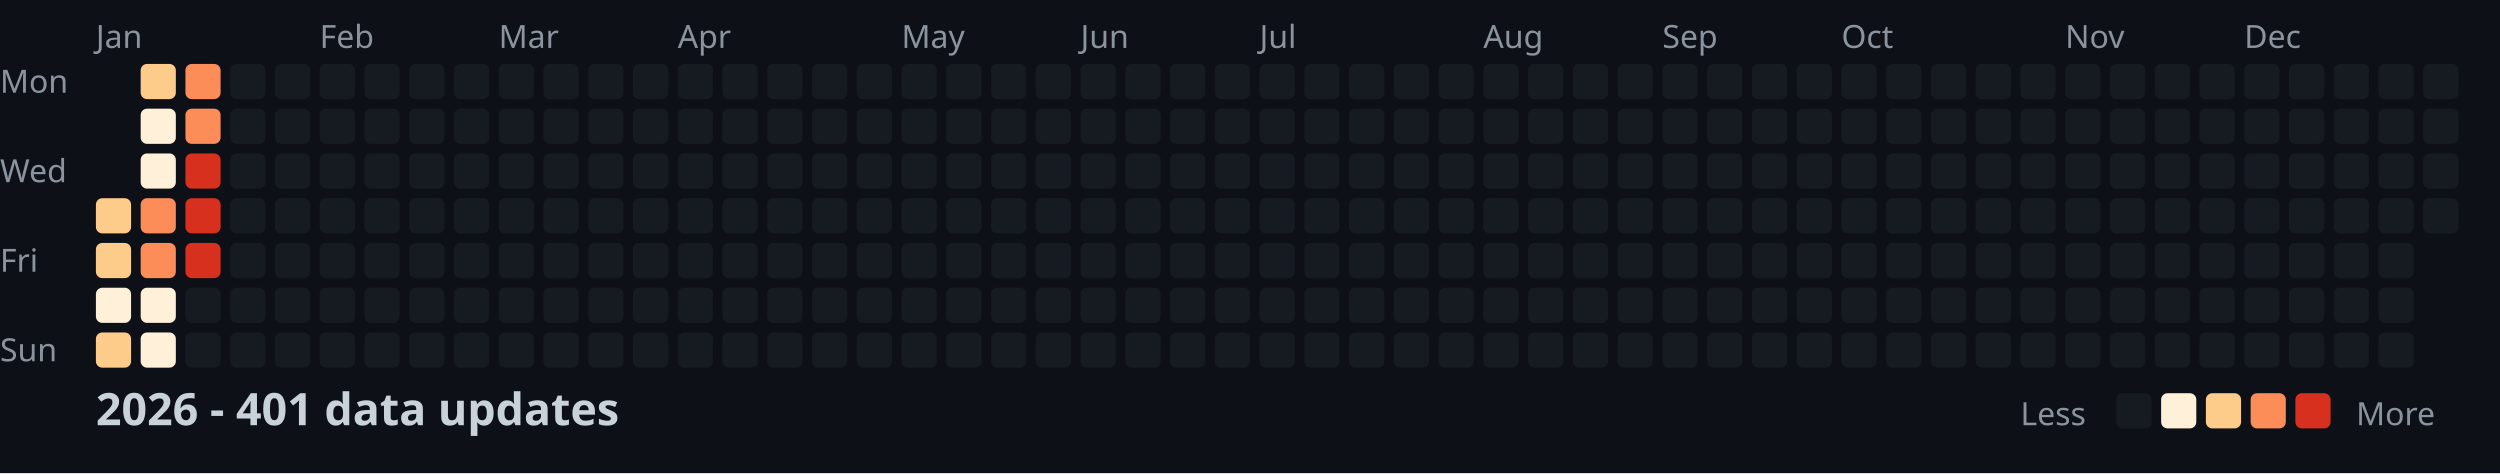
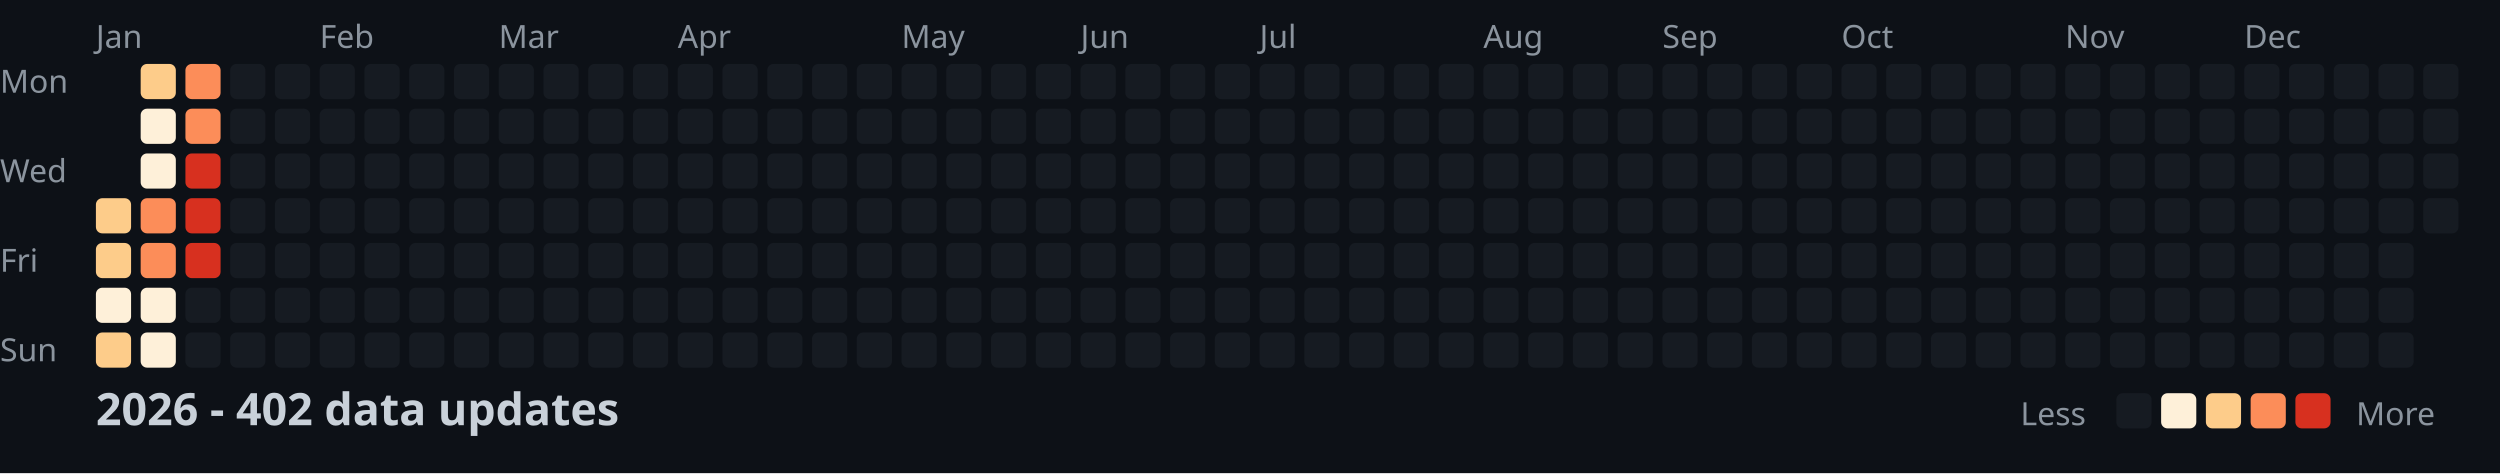
<svg xmlns="http://www.w3.org/2000/svg" width="782" height="148">
  <style>
    .month { font: 10px sans-serif; fill: #8b949e; }
    .day { font: 10px sans-serif; fill: #8b949e; }
    .title { font: bold 14px sans-serif; fill: #c9d1d9; }
    .legend { font: 10px sans-serif; fill: #8b949e; }
  </style>
  <rect width="100%" height="100%" fill="#0d1117" />
  <text x="0" y="29" class="day">Mon</text>
  <text x="0" y="57" class="day">Wed</text>
  <text x="0" y="85" class="day">Fri</text>
  <text x="0" y="113" class="day">Sun</text>
  <text x="30" y="15" class="month">Jan</text>
  <text x="100" y="15" class="month">Feb</text>
  <text x="156" y="15" class="month">Mar</text>
  <text x="212" y="15" class="month">Apr</text>
  <text x="282" y="15" class="month">May</text>
  <text x="338" y="15" class="month">Jun</text>
  <text x="394" y="15" class="month">Jul</text>
  <text x="464" y="15" class="month">Aug</text>
  <text x="520" y="15" class="month">Sep</text>
  <text x="576" y="15" class="month">Oct</text>
  <text x="646" y="15" class="month">Nov</text>
  <text x="702" y="15" class="month">Dec</text>
  <rect x="30" y="62" width="11" height="11" fill="#fdcc8a" rx="2" />
  <rect x="30" y="76" width="11" height="11" fill="#fdcc8a" rx="2" />
  <rect x="30" y="90" width="11" height="11" fill="#fef0d9" rx="2" />
  <rect x="30" y="104" width="11" height="11" fill="#fdcc8a" rx="2" />
  <rect x="44" y="20" width="11" height="11" fill="#fdcc8a" rx="2" />
  <rect x="44" y="34" width="11" height="11" fill="#fef0d9" rx="2" />
  <rect x="44" y="48" width="11" height="11" fill="#fef0d9" rx="2" />
  <rect x="44" y="62" width="11" height="11" fill="#fc8d59" rx="2" />
  <rect x="44" y="76" width="11" height="11" fill="#fc8d59" rx="2" />
  <rect x="44" y="90" width="11" height="11" fill="#fef0d9" rx="2" />
  <rect x="44" y="104" width="11" height="11" fill="#fef0d9" rx="2" />
  <rect x="58" y="20" width="11" height="11" fill="#fc8d59" rx="2" />
  <rect x="58" y="34" width="11" height="11" fill="#fc8d59" rx="2" />
  <rect x="58" y="48" width="11" height="11" fill="#d7301f" rx="2" />
  <rect x="58" y="62" width="11" height="11" fill="#d7301f" rx="2" />
  <rect x="58" y="76" width="11" height="11" fill="#d7301f" rx="2" />
  <rect x="58" y="90" width="11" height="11" fill="#161b22" rx="2" />
  <rect x="58" y="104" width="11" height="11" fill="#161b22" rx="2" />
  <rect x="72" y="20" width="11" height="11" fill="#161b22" rx="2" />
  <rect x="72" y="34" width="11" height="11" fill="#161b22" rx="2" />
  <rect x="72" y="48" width="11" height="11" fill="#161b22" rx="2" />
  <rect x="72" y="62" width="11" height="11" fill="#161b22" rx="2" />
  <rect x="72" y="76" width="11" height="11" fill="#161b22" rx="2" />
  <rect x="72" y="90" width="11" height="11" fill="#161b22" rx="2" />
  <rect x="72" y="104" width="11" height="11" fill="#161b22" rx="2" />
  <rect x="86" y="20" width="11" height="11" fill="#161b22" rx="2" />
  <rect x="86" y="34" width="11" height="11" fill="#161b22" rx="2" />
  <rect x="86" y="48" width="11" height="11" fill="#161b22" rx="2" />
  <rect x="86" y="62" width="11" height="11" fill="#161b22" rx="2" />
  <rect x="86" y="76" width="11" height="11" fill="#161b22" rx="2" />
  <rect x="86" y="90" width="11" height="11" fill="#161b22" rx="2" />
  <rect x="86" y="104" width="11" height="11" fill="#161b22" rx="2" />
  <rect x="100" y="20" width="11" height="11" fill="#161b22" rx="2" />
  <rect x="100" y="34" width="11" height="11" fill="#161b22" rx="2" />
  <rect x="100" y="48" width="11" height="11" fill="#161b22" rx="2" />
  <rect x="100" y="62" width="11" height="11" fill="#161b22" rx="2" />
  <rect x="100" y="76" width="11" height="11" fill="#161b22" rx="2" />
  <rect x="100" y="90" width="11" height="11" fill="#161b22" rx="2" />
  <rect x="100" y="104" width="11" height="11" fill="#161b22" rx="2" />
  <rect x="114" y="20" width="11" height="11" fill="#161b22" rx="2" />
  <rect x="114" y="34" width="11" height="11" fill="#161b22" rx="2" />
  <rect x="114" y="48" width="11" height="11" fill="#161b22" rx="2" />
  <rect x="114" y="62" width="11" height="11" fill="#161b22" rx="2" />
  <rect x="114" y="76" width="11" height="11" fill="#161b22" rx="2" />
  <rect x="114" y="90" width="11" height="11" fill="#161b22" rx="2" />
  <rect x="114" y="104" width="11" height="11" fill="#161b22" rx="2" />
  <rect x="128" y="20" width="11" height="11" fill="#161b22" rx="2" />
  <rect x="128" y="34" width="11" height="11" fill="#161b22" rx="2" />
  <rect x="128" y="48" width="11" height="11" fill="#161b22" rx="2" />
  <rect x="128" y="62" width="11" height="11" fill="#161b22" rx="2" />
  <rect x="128" y="76" width="11" height="11" fill="#161b22" rx="2" />
  <rect x="128" y="90" width="11" height="11" fill="#161b22" rx="2" />
  <rect x="128" y="104" width="11" height="11" fill="#161b22" rx="2" />
  <rect x="142" y="20" width="11" height="11" fill="#161b22" rx="2" />
  <rect x="142" y="34" width="11" height="11" fill="#161b22" rx="2" />
  <rect x="142" y="48" width="11" height="11" fill="#161b22" rx="2" />
  <rect x="142" y="62" width="11" height="11" fill="#161b22" rx="2" />
  <rect x="142" y="76" width="11" height="11" fill="#161b22" rx="2" />
  <rect x="142" y="90" width="11" height="11" fill="#161b22" rx="2" />
  <rect x="142" y="104" width="11" height="11" fill="#161b22" rx="2" />
  <rect x="156" y="20" width="11" height="11" fill="#161b22" rx="2" />
  <rect x="156" y="34" width="11" height="11" fill="#161b22" rx="2" />
  <rect x="156" y="48" width="11" height="11" fill="#161b22" rx="2" />
  <rect x="156" y="62" width="11" height="11" fill="#161b22" rx="2" />
  <rect x="156" y="76" width="11" height="11" fill="#161b22" rx="2" />
  <rect x="156" y="90" width="11" height="11" fill="#161b22" rx="2" />
  <rect x="156" y="104" width="11" height="11" fill="#161b22" rx="2" />
  <rect x="170" y="20" width="11" height="11" fill="#161b22" rx="2" />
  <rect x="170" y="34" width="11" height="11" fill="#161b22" rx="2" />
  <rect x="170" y="48" width="11" height="11" fill="#161b22" rx="2" />
  <rect x="170" y="62" width="11" height="11" fill="#161b22" rx="2" />
  <rect x="170" y="76" width="11" height="11" fill="#161b22" rx="2" />
  <rect x="170" y="90" width="11" height="11" fill="#161b22" rx="2" />
  <rect x="170" y="104" width="11" height="11" fill="#161b22" rx="2" />
  <rect x="184" y="20" width="11" height="11" fill="#161b22" rx="2" />
  <rect x="184" y="34" width="11" height="11" fill="#161b22" rx="2" />
  <rect x="184" y="48" width="11" height="11" fill="#161b22" rx="2" />
  <rect x="184" y="62" width="11" height="11" fill="#161b22" rx="2" />
  <rect x="184" y="76" width="11" height="11" fill="#161b22" rx="2" />
  <rect x="184" y="90" width="11" height="11" fill="#161b22" rx="2" />
  <rect x="184" y="104" width="11" height="11" fill="#161b22" rx="2" />
  <rect x="198" y="20" width="11" height="11" fill="#161b22" rx="2" />
  <rect x="198" y="34" width="11" height="11" fill="#161b22" rx="2" />
  <rect x="198" y="48" width="11" height="11" fill="#161b22" rx="2" />
  <rect x="198" y="62" width="11" height="11" fill="#161b22" rx="2" />
  <rect x="198" y="76" width="11" height="11" fill="#161b22" rx="2" />
  <rect x="198" y="90" width="11" height="11" fill="#161b22" rx="2" />
  <rect x="198" y="104" width="11" height="11" fill="#161b22" rx="2" />
  <rect x="212" y="20" width="11" height="11" fill="#161b22" rx="2" />
  <rect x="212" y="34" width="11" height="11" fill="#161b22" rx="2" />
  <rect x="212" y="48" width="11" height="11" fill="#161b22" rx="2" />
  <rect x="212" y="62" width="11" height="11" fill="#161b22" rx="2" />
  <rect x="212" y="76" width="11" height="11" fill="#161b22" rx="2" />
  <rect x="212" y="90" width="11" height="11" fill="#161b22" rx="2" />
  <rect x="212" y="104" width="11" height="11" fill="#161b22" rx="2" />
  <rect x="226" y="20" width="11" height="11" fill="#161b22" rx="2" />
  <rect x="226" y="34" width="11" height="11" fill="#161b22" rx="2" />
  <rect x="226" y="48" width="11" height="11" fill="#161b22" rx="2" />
  <rect x="226" y="62" width="11" height="11" fill="#161b22" rx="2" />
  <rect x="226" y="76" width="11" height="11" fill="#161b22" rx="2" />
  <rect x="226" y="90" width="11" height="11" fill="#161b22" rx="2" />
  <rect x="226" y="104" width="11" height="11" fill="#161b22" rx="2" />
  <rect x="240" y="20" width="11" height="11" fill="#161b22" rx="2" />
  <rect x="240" y="34" width="11" height="11" fill="#161b22" rx="2" />
  <rect x="240" y="48" width="11" height="11" fill="#161b22" rx="2" />
  <rect x="240" y="62" width="11" height="11" fill="#161b22" rx="2" />
  <rect x="240" y="76" width="11" height="11" fill="#161b22" rx="2" />
  <rect x="240" y="90" width="11" height="11" fill="#161b22" rx="2" />
  <rect x="240" y="104" width="11" height="11" fill="#161b22" rx="2" />
  <rect x="254" y="20" width="11" height="11" fill="#161b22" rx="2" />
  <rect x="254" y="34" width="11" height="11" fill="#161b22" rx="2" />
  <rect x="254" y="48" width="11" height="11" fill="#161b22" rx="2" />
  <rect x="254" y="62" width="11" height="11" fill="#161b22" rx="2" />
  <rect x="254" y="76" width="11" height="11" fill="#161b22" rx="2" />
  <rect x="254" y="90" width="11" height="11" fill="#161b22" rx="2" />
  <rect x="254" y="104" width="11" height="11" fill="#161b22" rx="2" />
  <rect x="268" y="20" width="11" height="11" fill="#161b22" rx="2" />
  <rect x="268" y="34" width="11" height="11" fill="#161b22" rx="2" />
  <rect x="268" y="48" width="11" height="11" fill="#161b22" rx="2" />
  <rect x="268" y="62" width="11" height="11" fill="#161b22" rx="2" />
  <rect x="268" y="76" width="11" height="11" fill="#161b22" rx="2" />
  <rect x="268" y="90" width="11" height="11" fill="#161b22" rx="2" />
  <rect x="268" y="104" width="11" height="11" fill="#161b22" rx="2" />
  <rect x="282" y="20" width="11" height="11" fill="#161b22" rx="2" />
  <rect x="282" y="34" width="11" height="11" fill="#161b22" rx="2" />
  <rect x="282" y="48" width="11" height="11" fill="#161b22" rx="2" />
  <rect x="282" y="62" width="11" height="11" fill="#161b22" rx="2" />
  <rect x="282" y="76" width="11" height="11" fill="#161b22" rx="2" />
  <rect x="282" y="90" width="11" height="11" fill="#161b22" rx="2" />
  <rect x="282" y="104" width="11" height="11" fill="#161b22" rx="2" />
  <rect x="296" y="20" width="11" height="11" fill="#161b22" rx="2" />
  <rect x="296" y="34" width="11" height="11" fill="#161b22" rx="2" />
  <rect x="296" y="48" width="11" height="11" fill="#161b22" rx="2" />
  <rect x="296" y="62" width="11" height="11" fill="#161b22" rx="2" />
  <rect x="296" y="76" width="11" height="11" fill="#161b22" rx="2" />
  <rect x="296" y="90" width="11" height="11" fill="#161b22" rx="2" />
  <rect x="296" y="104" width="11" height="11" fill="#161b22" rx="2" />
  <rect x="310" y="20" width="11" height="11" fill="#161b22" rx="2" />
  <rect x="310" y="34" width="11" height="11" fill="#161b22" rx="2" />
  <rect x="310" y="48" width="11" height="11" fill="#161b22" rx="2" />
  <rect x="310" y="62" width="11" height="11" fill="#161b22" rx="2" />
  <rect x="310" y="76" width="11" height="11" fill="#161b22" rx="2" />
  <rect x="310" y="90" width="11" height="11" fill="#161b22" rx="2" />
  <rect x="310" y="104" width="11" height="11" fill="#161b22" rx="2" />
  <rect x="324" y="20" width="11" height="11" fill="#161b22" rx="2" />
  <rect x="324" y="34" width="11" height="11" fill="#161b22" rx="2" />
  <rect x="324" y="48" width="11" height="11" fill="#161b22" rx="2" />
  <rect x="324" y="62" width="11" height="11" fill="#161b22" rx="2" />
  <rect x="324" y="76" width="11" height="11" fill="#161b22" rx="2" />
  <rect x="324" y="90" width="11" height="11" fill="#161b22" rx="2" />
  <rect x="324" y="104" width="11" height="11" fill="#161b22" rx="2" />
  <rect x="338" y="20" width="11" height="11" fill="#161b22" rx="2" />
  <rect x="338" y="34" width="11" height="11" fill="#161b22" rx="2" />
  <rect x="338" y="48" width="11" height="11" fill="#161b22" rx="2" />
  <rect x="338" y="62" width="11" height="11" fill="#161b22" rx="2" />
  <rect x="338" y="76" width="11" height="11" fill="#161b22" rx="2" />
  <rect x="338" y="90" width="11" height="11" fill="#161b22" rx="2" />
  <rect x="338" y="104" width="11" height="11" fill="#161b22" rx="2" />
  <rect x="352" y="20" width="11" height="11" fill="#161b22" rx="2" />
  <rect x="352" y="34" width="11" height="11" fill="#161b22" rx="2" />
  <rect x="352" y="48" width="11" height="11" fill="#161b22" rx="2" />
  <rect x="352" y="62" width="11" height="11" fill="#161b22" rx="2" />
  <rect x="352" y="76" width="11" height="11" fill="#161b22" rx="2" />
  <rect x="352" y="90" width="11" height="11" fill="#161b22" rx="2" />
  <rect x="352" y="104" width="11" height="11" fill="#161b22" rx="2" />
  <rect x="366" y="20" width="11" height="11" fill="#161b22" rx="2" />
  <rect x="366" y="34" width="11" height="11" fill="#161b22" rx="2" />
  <rect x="366" y="48" width="11" height="11" fill="#161b22" rx="2" />
  <rect x="366" y="62" width="11" height="11" fill="#161b22" rx="2" />
  <rect x="366" y="76" width="11" height="11" fill="#161b22" rx="2" />
  <rect x="366" y="90" width="11" height="11" fill="#161b22" rx="2" />
  <rect x="366" y="104" width="11" height="11" fill="#161b22" rx="2" />
  <rect x="380" y="20" width="11" height="11" fill="#161b22" rx="2" />
  <rect x="380" y="34" width="11" height="11" fill="#161b22" rx="2" />
  <rect x="380" y="48" width="11" height="11" fill="#161b22" rx="2" />
  <rect x="380" y="62" width="11" height="11" fill="#161b22" rx="2" />
  <rect x="380" y="76" width="11" height="11" fill="#161b22" rx="2" />
  <rect x="380" y="90" width="11" height="11" fill="#161b22" rx="2" />
  <rect x="380" y="104" width="11" height="11" fill="#161b22" rx="2" />
  <rect x="394" y="20" width="11" height="11" fill="#161b22" rx="2" />
  <rect x="394" y="34" width="11" height="11" fill="#161b22" rx="2" />
  <rect x="394" y="48" width="11" height="11" fill="#161b22" rx="2" />
  <rect x="394" y="62" width="11" height="11" fill="#161b22" rx="2" />
  <rect x="394" y="76" width="11" height="11" fill="#161b22" rx="2" />
  <rect x="394" y="90" width="11" height="11" fill="#161b22" rx="2" />
  <rect x="394" y="104" width="11" height="11" fill="#161b22" rx="2" />
  <rect x="408" y="20" width="11" height="11" fill="#161b22" rx="2" />
  <rect x="408" y="34" width="11" height="11" fill="#161b22" rx="2" />
  <rect x="408" y="48" width="11" height="11" fill="#161b22" rx="2" />
  <rect x="408" y="62" width="11" height="11" fill="#161b22" rx="2" />
  <rect x="408" y="76" width="11" height="11" fill="#161b22" rx="2" />
  <rect x="408" y="90" width="11" height="11" fill="#161b22" rx="2" />
  <rect x="408" y="104" width="11" height="11" fill="#161b22" rx="2" />
  <rect x="422" y="20" width="11" height="11" fill="#161b22" rx="2" />
  <rect x="422" y="34" width="11" height="11" fill="#161b22" rx="2" />
  <rect x="422" y="48" width="11" height="11" fill="#161b22" rx="2" />
  <rect x="422" y="62" width="11" height="11" fill="#161b22" rx="2" />
  <rect x="422" y="76" width="11" height="11" fill="#161b22" rx="2" />
  <rect x="422" y="90" width="11" height="11" fill="#161b22" rx="2" />
  <rect x="422" y="104" width="11" height="11" fill="#161b22" rx="2" />
  <rect x="436" y="20" width="11" height="11" fill="#161b22" rx="2" />
  <rect x="436" y="34" width="11" height="11" fill="#161b22" rx="2" />
  <rect x="436" y="48" width="11" height="11" fill="#161b22" rx="2" />
  <rect x="436" y="62" width="11" height="11" fill="#161b22" rx="2" />
  <rect x="436" y="76" width="11" height="11" fill="#161b22" rx="2" />
  <rect x="436" y="90" width="11" height="11" fill="#161b22" rx="2" />
  <rect x="436" y="104" width="11" height="11" fill="#161b22" rx="2" />
  <rect x="450" y="20" width="11" height="11" fill="#161b22" rx="2" />
  <rect x="450" y="34" width="11" height="11" fill="#161b22" rx="2" />
  <rect x="450" y="48" width="11" height="11" fill="#161b22" rx="2" />
  <rect x="450" y="62" width="11" height="11" fill="#161b22" rx="2" />
  <rect x="450" y="76" width="11" height="11" fill="#161b22" rx="2" />
  <rect x="450" y="90" width="11" height="11" fill="#161b22" rx="2" />
  <rect x="450" y="104" width="11" height="11" fill="#161b22" rx="2" />
  <rect x="464" y="20" width="11" height="11" fill="#161b22" rx="2" />
  <rect x="464" y="34" width="11" height="11" fill="#161b22" rx="2" />
  <rect x="464" y="48" width="11" height="11" fill="#161b22" rx="2" />
  <rect x="464" y="62" width="11" height="11" fill="#161b22" rx="2" />
  <rect x="464" y="76" width="11" height="11" fill="#161b22" rx="2" />
  <rect x="464" y="90" width="11" height="11" fill="#161b22" rx="2" />
  <rect x="464" y="104" width="11" height="11" fill="#161b22" rx="2" />
  <rect x="478" y="20" width="11" height="11" fill="#161b22" rx="2" />
  <rect x="478" y="34" width="11" height="11" fill="#161b22" rx="2" />
  <rect x="478" y="48" width="11" height="11" fill="#161b22" rx="2" />
  <rect x="478" y="62" width="11" height="11" fill="#161b22" rx="2" />
  <rect x="478" y="76" width="11" height="11" fill="#161b22" rx="2" />
  <rect x="478" y="90" width="11" height="11" fill="#161b22" rx="2" />
  <rect x="478" y="104" width="11" height="11" fill="#161b22" rx="2" />
  <rect x="492" y="20" width="11" height="11" fill="#161b22" rx="2" />
  <rect x="492" y="34" width="11" height="11" fill="#161b22" rx="2" />
  <rect x="492" y="48" width="11" height="11" fill="#161b22" rx="2" />
  <rect x="492" y="62" width="11" height="11" fill="#161b22" rx="2" />
  <rect x="492" y="76" width="11" height="11" fill="#161b22" rx="2" />
  <rect x="492" y="90" width="11" height="11" fill="#161b22" rx="2" />
  <rect x="492" y="104" width="11" height="11" fill="#161b22" rx="2" />
  <rect x="506" y="20" width="11" height="11" fill="#161b22" rx="2" />
  <rect x="506" y="34" width="11" height="11" fill="#161b22" rx="2" />
  <rect x="506" y="48" width="11" height="11" fill="#161b22" rx="2" />
  <rect x="506" y="62" width="11" height="11" fill="#161b22" rx="2" />
  <rect x="506" y="76" width="11" height="11" fill="#161b22" rx="2" />
  <rect x="506" y="90" width="11" height="11" fill="#161b22" rx="2" />
  <rect x="506" y="104" width="11" height="11" fill="#161b22" rx="2" />
  <rect x="520" y="20" width="11" height="11" fill="#161b22" rx="2" />
  <rect x="520" y="34" width="11" height="11" fill="#161b22" rx="2" />
  <rect x="520" y="48" width="11" height="11" fill="#161b22" rx="2" />
  <rect x="520" y="62" width="11" height="11" fill="#161b22" rx="2" />
  <rect x="520" y="76" width="11" height="11" fill="#161b22" rx="2" />
  <rect x="520" y="90" width="11" height="11" fill="#161b22" rx="2" />
  <rect x="520" y="104" width="11" height="11" fill="#161b22" rx="2" />
  <rect x="534" y="20" width="11" height="11" fill="#161b22" rx="2" />
  <rect x="534" y="34" width="11" height="11" fill="#161b22" rx="2" />
  <rect x="534" y="48" width="11" height="11" fill="#161b22" rx="2" />
  <rect x="534" y="62" width="11" height="11" fill="#161b22" rx="2" />
  <rect x="534" y="76" width="11" height="11" fill="#161b22" rx="2" />
  <rect x="534" y="90" width="11" height="11" fill="#161b22" rx="2" />
  <rect x="534" y="104" width="11" height="11" fill="#161b22" rx="2" />
  <rect x="548" y="20" width="11" height="11" fill="#161b22" rx="2" />
  <rect x="548" y="34" width="11" height="11" fill="#161b22" rx="2" />
  <rect x="548" y="48" width="11" height="11" fill="#161b22" rx="2" />
  <rect x="548" y="62" width="11" height="11" fill="#161b22" rx="2" />
  <rect x="548" y="76" width="11" height="11" fill="#161b22" rx="2" />
  <rect x="548" y="90" width="11" height="11" fill="#161b22" rx="2" />
  <rect x="548" y="104" width="11" height="11" fill="#161b22" rx="2" />
  <rect x="562" y="20" width="11" height="11" fill="#161b22" rx="2" />
  <rect x="562" y="34" width="11" height="11" fill="#161b22" rx="2" />
  <rect x="562" y="48" width="11" height="11" fill="#161b22" rx="2" />
  <rect x="562" y="62" width="11" height="11" fill="#161b22" rx="2" />
  <rect x="562" y="76" width="11" height="11" fill="#161b22" rx="2" />
  <rect x="562" y="90" width="11" height="11" fill="#161b22" rx="2" />
  <rect x="562" y="104" width="11" height="11" fill="#161b22" rx="2" />
  <rect x="576" y="20" width="11" height="11" fill="#161b22" rx="2" />
  <rect x="576" y="34" width="11" height="11" fill="#161b22" rx="2" />
  <rect x="576" y="48" width="11" height="11" fill="#161b22" rx="2" />
  <rect x="576" y="62" width="11" height="11" fill="#161b22" rx="2" />
  <rect x="576" y="76" width="11" height="11" fill="#161b22" rx="2" />
  <rect x="576" y="90" width="11" height="11" fill="#161b22" rx="2" />
  <rect x="576" y="104" width="11" height="11" fill="#161b22" rx="2" />
  <rect x="590" y="20" width="11" height="11" fill="#161b22" rx="2" />
  <rect x="590" y="34" width="11" height="11" fill="#161b22" rx="2" />
  <rect x="590" y="48" width="11" height="11" fill="#161b22" rx="2" />
  <rect x="590" y="62" width="11" height="11" fill="#161b22" rx="2" />
  <rect x="590" y="76" width="11" height="11" fill="#161b22" rx="2" />
  <rect x="590" y="90" width="11" height="11" fill="#161b22" rx="2" />
  <rect x="590" y="104" width="11" height="11" fill="#161b22" rx="2" />
  <rect x="604" y="20" width="11" height="11" fill="#161b22" rx="2" />
  <rect x="604" y="34" width="11" height="11" fill="#161b22" rx="2" />
  <rect x="604" y="48" width="11" height="11" fill="#161b22" rx="2" />
  <rect x="604" y="62" width="11" height="11" fill="#161b22" rx="2" />
  <rect x="604" y="76" width="11" height="11" fill="#161b22" rx="2" />
  <rect x="604" y="90" width="11" height="11" fill="#161b22" rx="2" />
  <rect x="604" y="104" width="11" height="11" fill="#161b22" rx="2" />
  <rect x="618" y="20" width="11" height="11" fill="#161b22" rx="2" />
  <rect x="618" y="34" width="11" height="11" fill="#161b22" rx="2" />
  <rect x="618" y="48" width="11" height="11" fill="#161b22" rx="2" />
  <rect x="618" y="62" width="11" height="11" fill="#161b22" rx="2" />
  <rect x="618" y="76" width="11" height="11" fill="#161b22" rx="2" />
  <rect x="618" y="90" width="11" height="11" fill="#161b22" rx="2" />
  <rect x="618" y="104" width="11" height="11" fill="#161b22" rx="2" />
  <rect x="632" y="20" width="11" height="11" fill="#161b22" rx="2" />
  <rect x="632" y="34" width="11" height="11" fill="#161b22" rx="2" />
  <rect x="632" y="48" width="11" height="11" fill="#161b22" rx="2" />
  <rect x="632" y="62" width="11" height="11" fill="#161b22" rx="2" />
  <rect x="632" y="76" width="11" height="11" fill="#161b22" rx="2" />
  <rect x="632" y="90" width="11" height="11" fill="#161b22" rx="2" />
  <rect x="632" y="104" width="11" height="11" fill="#161b22" rx="2" />
  <rect x="646" y="20" width="11" height="11" fill="#161b22" rx="2" />
  <rect x="646" y="34" width="11" height="11" fill="#161b22" rx="2" />
  <rect x="646" y="48" width="11" height="11" fill="#161b22" rx="2" />
  <rect x="646" y="62" width="11" height="11" fill="#161b22" rx="2" />
  <rect x="646" y="76" width="11" height="11" fill="#161b22" rx="2" />
  <rect x="646" y="90" width="11" height="11" fill="#161b22" rx="2" />
  <rect x="646" y="104" width="11" height="11" fill="#161b22" rx="2" />
  <rect x="660" y="20" width="11" height="11" fill="#161b22" rx="2" />
  <rect x="660" y="34" width="11" height="11" fill="#161b22" rx="2" />
  <rect x="660" y="48" width="11" height="11" fill="#161b22" rx="2" />
  <rect x="660" y="62" width="11" height="11" fill="#161b22" rx="2" />
  <rect x="660" y="76" width="11" height="11" fill="#161b22" rx="2" />
  <rect x="660" y="90" width="11" height="11" fill="#161b22" rx="2" />
  <rect x="660" y="104" width="11" height="11" fill="#161b22" rx="2" />
  <rect x="674" y="20" width="11" height="11" fill="#161b22" rx="2" />
  <rect x="674" y="34" width="11" height="11" fill="#161b22" rx="2" />
  <rect x="674" y="48" width="11" height="11" fill="#161b22" rx="2" />
  <rect x="674" y="62" width="11" height="11" fill="#161b22" rx="2" />
  <rect x="674" y="76" width="11" height="11" fill="#161b22" rx="2" />
  <rect x="674" y="90" width="11" height="11" fill="#161b22" rx="2" />
  <rect x="674" y="104" width="11" height="11" fill="#161b22" rx="2" />
  <rect x="688" y="20" width="11" height="11" fill="#161b22" rx="2" />
  <rect x="688" y="34" width="11" height="11" fill="#161b22" rx="2" />
  <rect x="688" y="48" width="11" height="11" fill="#161b22" rx="2" />
  <rect x="688" y="62" width="11" height="11" fill="#161b22" rx="2" />
  <rect x="688" y="76" width="11" height="11" fill="#161b22" rx="2" />
  <rect x="688" y="90" width="11" height="11" fill="#161b22" rx="2" />
  <rect x="688" y="104" width="11" height="11" fill="#161b22" rx="2" />
  <rect x="702" y="20" width="11" height="11" fill="#161b22" rx="2" />
  <rect x="702" y="34" width="11" height="11" fill="#161b22" rx="2" />
  <rect x="702" y="48" width="11" height="11" fill="#161b22" rx="2" />
  <rect x="702" y="62" width="11" height="11" fill="#161b22" rx="2" />
  <rect x="702" y="76" width="11" height="11" fill="#161b22" rx="2" />
  <rect x="702" y="90" width="11" height="11" fill="#161b22" rx="2" />
  <rect x="702" y="104" width="11" height="11" fill="#161b22" rx="2" />
  <rect x="716" y="20" width="11" height="11" fill="#161b22" rx="2" />
  <rect x="716" y="34" width="11" height="11" fill="#161b22" rx="2" />
  <rect x="716" y="48" width="11" height="11" fill="#161b22" rx="2" />
  <rect x="716" y="62" width="11" height="11" fill="#161b22" rx="2" />
  <rect x="716" y="76" width="11" height="11" fill="#161b22" rx="2" />
  <rect x="716" y="90" width="11" height="11" fill="#161b22" rx="2" />
  <rect x="716" y="104" width="11" height="11" fill="#161b22" rx="2" />
  <rect x="730" y="20" width="11" height="11" fill="#161b22" rx="2" />
  <rect x="730" y="34" width="11" height="11" fill="#161b22" rx="2" />
  <rect x="730" y="48" width="11" height="11" fill="#161b22" rx="2" />
  <rect x="730" y="62" width="11" height="11" fill="#161b22" rx="2" />
  <rect x="730" y="76" width="11" height="11" fill="#161b22" rx="2" />
  <rect x="730" y="90" width="11" height="11" fill="#161b22" rx="2" />
  <rect x="730" y="104" width="11" height="11" fill="#161b22" rx="2" />
  <rect x="744" y="20" width="11" height="11" fill="#161b22" rx="2" />
  <rect x="744" y="34" width="11" height="11" fill="#161b22" rx="2" />
  <rect x="744" y="48" width="11" height="11" fill="#161b22" rx="2" />
  <rect x="744" y="62" width="11" height="11" fill="#161b22" rx="2" />
  <rect x="744" y="76" width="11" height="11" fill="#161b22" rx="2" />
  <rect x="744" y="90" width="11" height="11" fill="#161b22" rx="2" />
  <rect x="744" y="104" width="11" height="11" fill="#161b22" rx="2" />
  <rect x="758" y="20" width="11" height="11" fill="#161b22" rx="2" />
  <rect x="758" y="34" width="11" height="11" fill="#161b22" rx="2" />
  <rect x="758" y="48" width="11" height="11" fill="#161b22" rx="2" />
  <rect x="758" y="62" width="11" height="11" fill="#161b22" rx="2" />
-   <text x="30" y="133" class="title">2026 - 401 data updates</text>
+   <text x="30" y="133" class="title">2026 - 402 data updates</text>
  <text x="632" y="133" class="legend">Less</text>
  <rect x="662" y="123" width="11" height="11" fill="#161b22" rx="2" />
  <rect x="676" y="123" width="11" height="11" fill="#fef0d9" rx="2" />
  <rect x="690" y="123" width="11" height="11" fill="#fdcc8a" rx="2" />
  <rect x="704" y="123" width="11" height="11" fill="#fc8d59" rx="2" />
  <rect x="718" y="123" width="11" height="11" fill="#d7301f" rx="2" />
  <text x="737" y="133" class="legend">More</text>
</svg>
